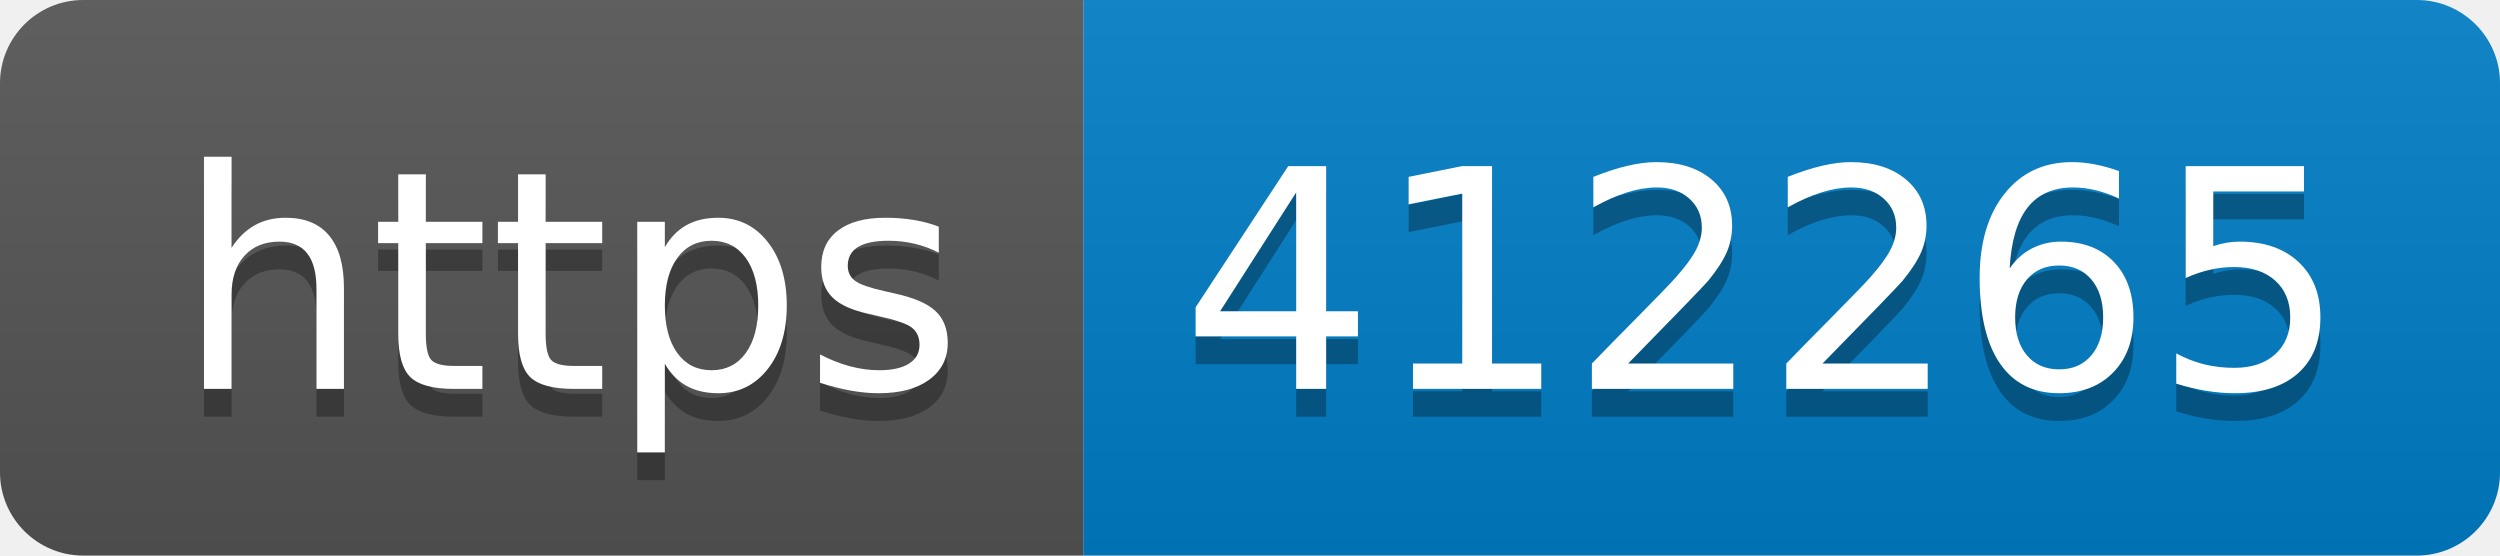
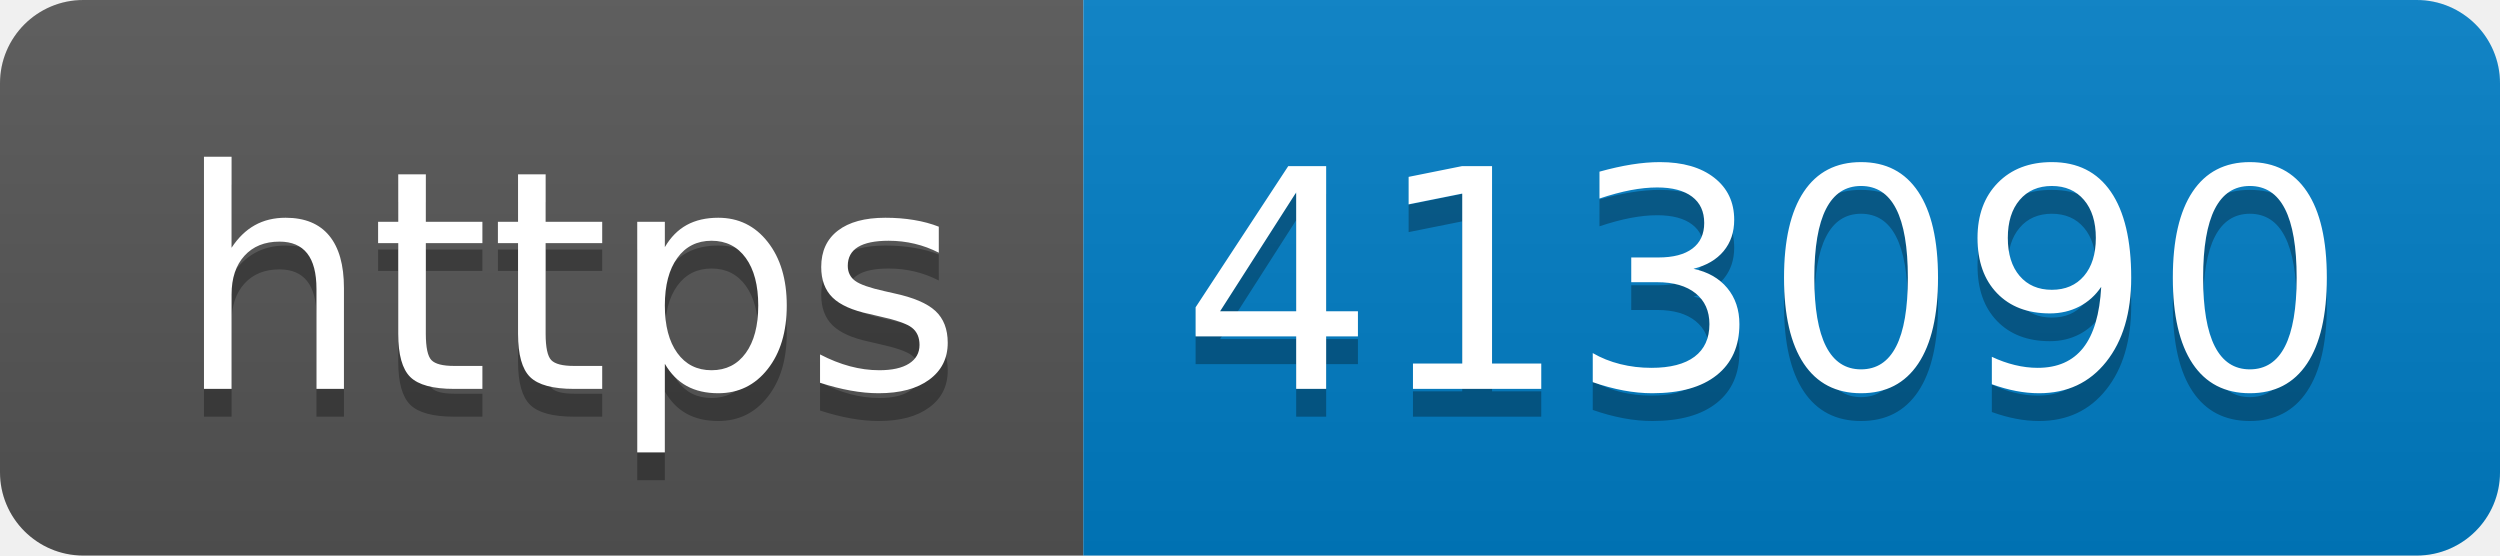
- <svg xmlns="http://www.w3.org/2000/svg" width="90" height="20" role="img" aria-label="https: 412265">
+ <svg xmlns="http://www.w3.org/2000/svg" width="90" height="20" role="img" aria-label="https: 413090">
  <linearGradient id="s" x2="0" y2="100%">
    <stop offset="0" stop-color="#bbb" stop-opacity=".1" />
    <stop offset="1" stop-opacity=".1" />
  </linearGradient>
  <clipPath id="r">
    <rect width="90" height="20" rx="3" fill="#fff" />
  </clipPath>
  <g clip-path="url(#r)">
    <rect width="39" height="20" fill="#555" />
    <rect x="39" width="51" height="20" fill="#007ec6" />
    <rect width="90" height="20" fill="url(#s)" />
  </g>
  <g fill="#fff" text-anchor="middle" font-family="Verdana,Geneva,DejaVu Sans,sans-serif" text-rendering="geometricPrecision" font-size="110">
    <text aria-hidden="true" x="205" y="150" fill="#010101" fill-opacity=".3" transform="scale(.1)" textLength="290">https</text>
    <text x="205" y="140" transform="scale(.1)" fill="#fff" textLength="290">https</text>
-     <text aria-hidden="true" x="635" y="150" fill="#010101" fill-opacity=".3" transform="scale(.1)" textLength="410">412265</text>
-     <text x="635" y="140" transform="scale(.1)" fill="#fff" textLength="410">412265</text>
+     <text aria-hidden="true" x="635" y="150" fill="#010101" fill-opacity=".3" transform="scale(.1)" textLength="410">413090</text>
+     <text x="635" y="140" transform="scale(.1)" fill="#fff" textLength="410">413090</text>
  </g>
</svg>
